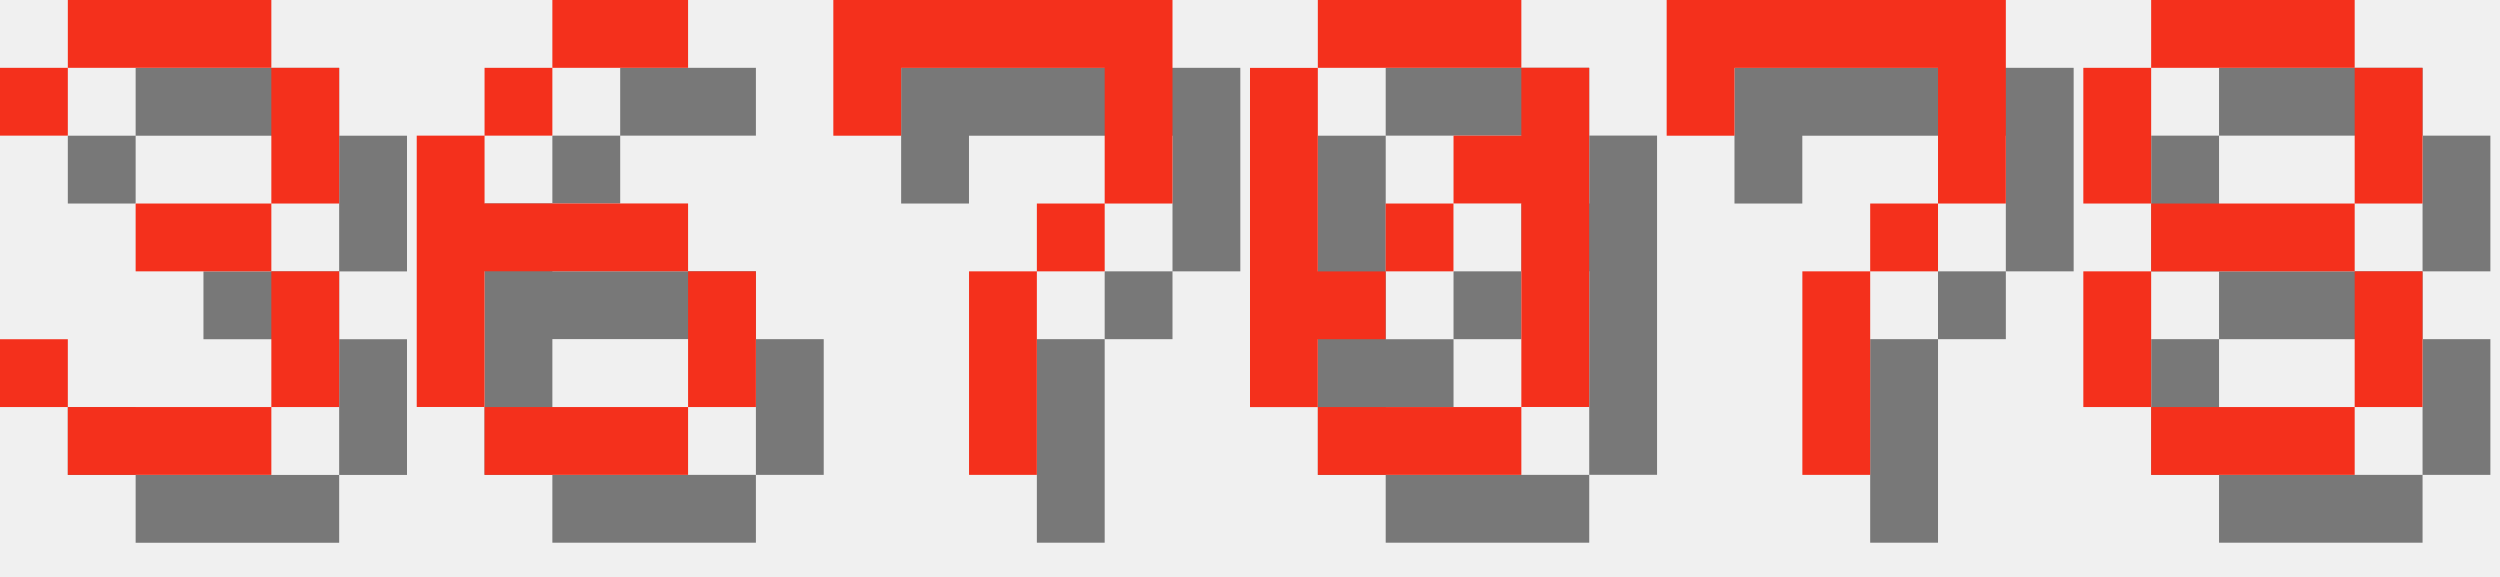
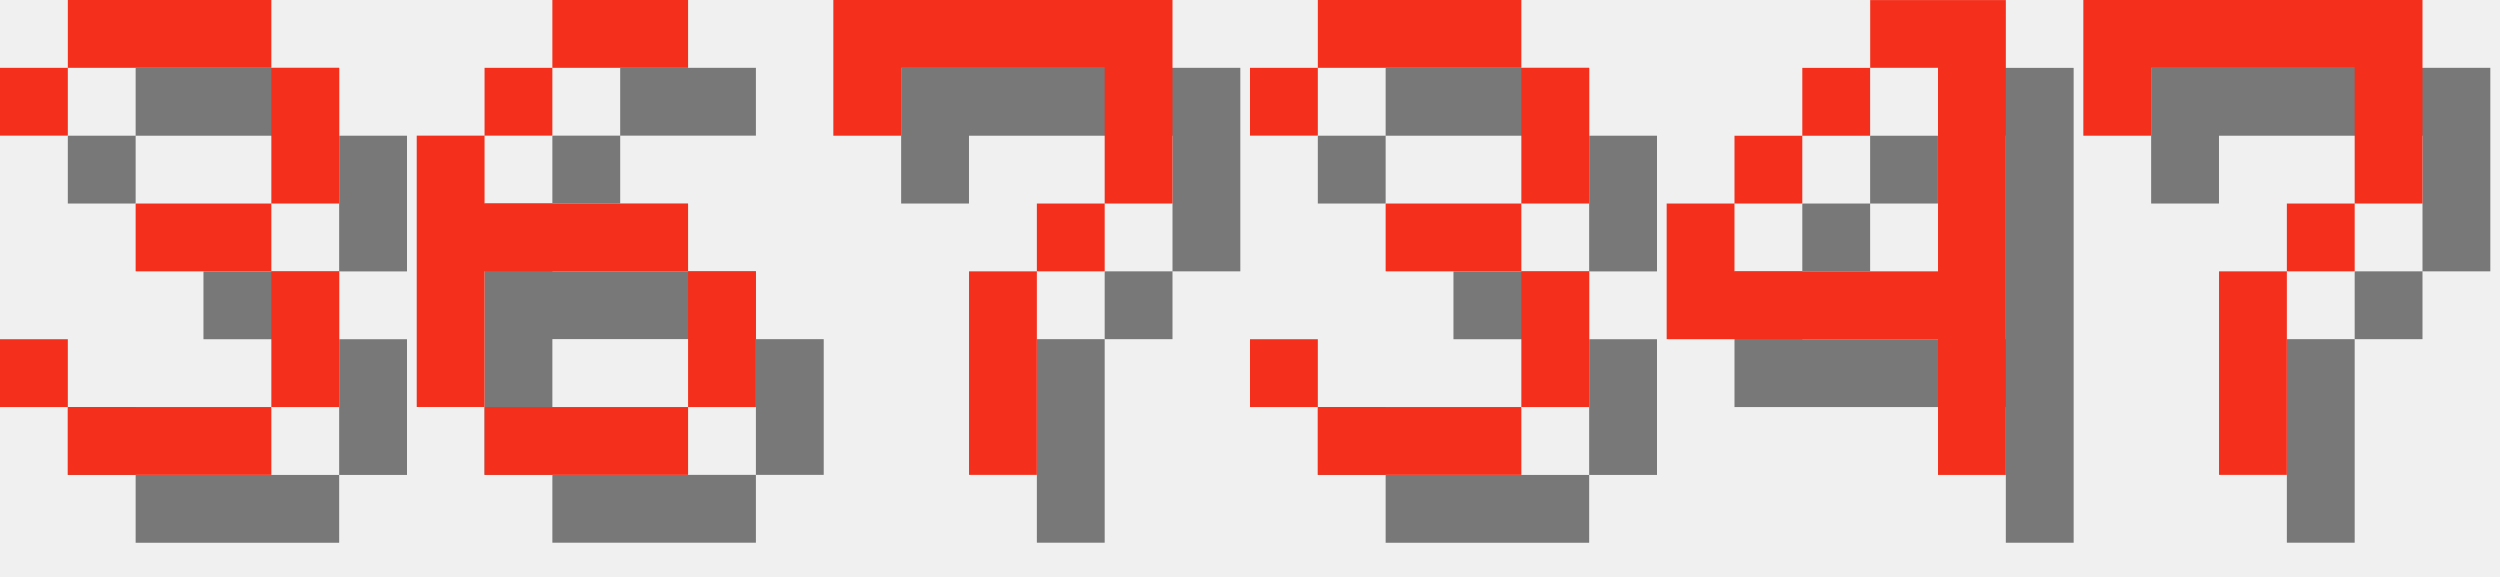
<svg xmlns="http://www.w3.org/2000/svg" version="1.1" width="156.0" height="36">
  <style>
        .text-foreground {
            fill: #F4301C;
        }
        .text-shadow {
            fill: #000000;
            fill-opacity: 0.5;
        }
    </style>
  <g class="digit" id="digit_3" transform="translate(0.0, 0), scale(4)">
    <path id="digit_3_shadow" class="text-shadow" d="m1.058 2.117v1.058h1.058v-1.058h3.175v2.117h-2.117v1.058h2.117v2.117h-3.175v-1.058h-1.058v1.058h1.058v1.058h3.175v-1.058h1.058v-2.117h-1.058v-1.058h1.058v-2.117h-1.058v-1.058h-3.175v1.058h-1.058z" fill-opacity=".5" style="paint-order:stroke fill markers" />
    <path id="digit_3_fg" class="text-foreground" d="m0 1.058v1.058h1.058v-1.058h3.175v2.117h-2.117v1.058h2.117v2.117h-3.175v-1.058h-1.058v1.058h1.058v1.058h3.175v-1.058h1.058v-2.117h-1.058v-1.058h1.058v-2.117h-1.058v-1.058h-3.175v1.058h-1.058z" fill="#fff" style="paint-order:stroke fill markers" />
  </g>
  <g class="digit" id="digit_6" transform="translate(26.0, 0), scale(4)">
    <path id="digit_6_shadow" class="text-shadow" d="m3.175 1.058v1.058h2.117v-1.058h-2.117zm0 1.058h-1.058v1.058h1.058v-1.058zm-1.058 1.058h-1.058v4.233h1.058v-2.117h3.175v-1.058h-3.175v-1.058zm3.175 2.117v2.117h1.058v-2.117h-1.058zm0 2.117h-3.175v1.058h3.175v-1.058z" fill-opacity=".5" style="paint-order:stroke fill markers" />
    <path id="digit_6_fg" class="text-foreground" d="m2.117 0v1.058h2.117v-1.058h-2.117zm0 1.058h-1.058v1.058h1.058v-1.058zm-1.058 1.058h-1.058v4.233h1.058v-2.117h3.175v-1.058h-3.175v-1.058zm3.175 2.117v2.117h1.058v-2.117h-1.058zm0 2.117h-3.175v1.058h3.175v-1.058z" fill="#fff" style="paint-order:stroke fill markers" />
  </g>
  <g class="digit" id="digit_7" transform="translate(52.0, 0), scale(4)">
    <path id="digit_7_shadow" class="text-shadow" d="m1.058 1.058 2e-6 2.117h1.058v-1.058h3.175v1.058l2e-7 1.058h-1.058v1.058h-1.058l4e-7 3.175 1.058 1e-7v-3.175h1.058v-1.058h1.058l5e-7 -1.058v-2.117z" fill-opacity=".5" style="paint-order:stroke fill markers" />
    <path id="digit_7_fg" class="text-foreground" d="m0 0 2e-6 2.117h1.058v-1.058h3.175v1.058l2e-7 1.058h-1.058v1.058h-1.058l4e-7 3.175 1.058 1e-7v-3.175h1.058v-1.058h1.058l5e-7 -1.058v-2.117z" fill="#fff" style="paint-order:stroke fill markers" />
  </g>
-   <g class="digit" id="digit_0" transform="translate(78.0, 0), scale(4)">
-     <path id="digit_0_shadow" class="text-shadow" d="m2.117 1.058v1.058h3.175v-1.058h-3.175zm3.175 1.058v1.058h-1.058v1.058h1.058v3.175h1.058v-5.292h-1.058zm0 5.292h-3.175v1.058h3.175v-1.058zm-3.175 0v-1.058h1.058v-1.058h-1.058v-3.175h-1.058v5.292h1.058zm1.058-2.117h1.058v-1.058h-1.058v1.058z" fill-opacity=".5" style="paint-order:stroke fill markers" />
-     <path id="digit_0_fg" class="text-foreground" d="m1.058 0v1.058h3.175v-1.058h-3.175zm3.175 1.058v1.058h-1.058v1.058h1.058v3.175h1.058v-5.292h-1.058zm0 5.292h-3.175v1.058h3.175v-1.058zm-3.175 0v-1.058h1.058v-1.058h-1.058v-3.175h-1.058v5.292h1.058zm1.058-2.117h1.058v-1.058h-1.058v1.058z" fill="#fff" style="paint-order:stroke fill markers" />
+   <g class="digit" id="digit_3" transform="translate(78.0, 0), scale(4)">
+     <path id="digit_3_shadow" class="text-shadow" d="m1.058 2.117v1.058h1.058v-1.058h3.175v2.117h-2.117v1.058h2.117v2.117h-3.175v-1.058h-1.058v1.058h1.058v1.058h3.175v-1.058h1.058v-2.117h-1.058v-1.058h1.058v-2.117h-1.058v-1.058h-3.175v1.058h-1.058z" fill-opacity=".5" style="paint-order:stroke fill markers" />
+     <path id="digit_3_fg" class="text-foreground" d="m0 1.058v1.058h1.058v-1.058h3.175v2.117h-2.117v1.058h2.117v2.117h-3.175v-1.058h-1.058v1.058h1.058v1.058h3.175v-1.058h1.058v-2.117h-1.058v-1.058h1.058v-2.117h-1.058v-1.058h-3.175v1.058h-1.058z" fill="#fff" style="paint-order:stroke fill markers" />
  </g>
-   <g class="digit" id="digit_7" transform="translate(104.0, 0), scale(4)">
+   <g class="digit" id="digit_4" transform="translate(104.0, 0), scale(4)">
+     <path id="digit_4_shadow" class="text-shadow" d="m4.233 1.058v1.058h1.058v3.175h-3.175v-1.058h-1.058v2.117h4.233v2.117h1.058v-7.408h-2.117zm-2.117 3.175h1.058v-1.058h-1.058v1.058zm1.058-1.058h1.058v-1.058h-1.058v1.058z" fill-opacity=".5" style="paint-order:stroke fill markers" />
+     <path id="digit_4_fg" class="text-foreground" d="m3.175 0v1.058h1.058v3.175h-3.175v-1.058h-1.058v2.117h4.233v2.117h1.058v-7.408h-2.117zm-2.117 3.175h1.058v-1.058h-1.058v1.058zm1.058-1.058h1.058v-1.058h-1.058v1.058z" fill="#fff" style="paint-order:stroke fill markers" />
+   </g>
+   <g class="digit" id="digit_7" transform="translate(130.0, 0), scale(4)">
    <path id="digit_7_shadow" class="text-shadow" d="m1.058 1.058 2e-6 2.117h1.058v-1.058h3.175v1.058l2e-7 1.058h-1.058v1.058h-1.058l4e-7 3.175 1.058 1e-7v-3.175h1.058v-1.058h1.058l5e-7 -1.058v-2.117z" fill-opacity=".5" style="paint-order:stroke fill markers" />
    <path id="digit_7_fg" class="text-foreground" d="m0 0 2e-6 2.117h1.058v-1.058h3.175v1.058l2e-7 1.058h-1.058v1.058h-1.058l4e-7 3.175 1.058 1e-7v-3.175h1.058v-1.058h1.058l5e-7 -1.058v-2.117z" fill="#fff" style="paint-order:stroke fill markers" />
  </g>
-   <g class="digit" id="digit_8" transform="translate(130.0, 0), scale(4)">
-     <path id="digit_8_shadow" class="text-shadow" d="m2.117 1.058v1.058h3.175v-1.058h-3.175zm3.175 1.058v2.117h1.058v-2.117h-1.058zm0 2.117h-3.175v1.058h3.175v-1.058zm0 1.058v2.117h1.058v-2.117h-1.058zm0 2.117h-3.175v1.058h3.175v-1.058zm-3.175 0v-2.117h-1.058v2.117h1.058zm0-3.175v-2.117h-1.058v2.117h1.058z" fill-opacity=".5" style="paint-order:stroke fill markers" />
-     <path id="digit_8_fg" class="text-foreground" d="m1.058 0v1.058h3.175v-1.058h-3.175zm3.175 1.058v2.117h1.058v-2.117h-1.058zm0 2.117h-3.175v1.058h3.175v-1.058zm0 1.058v2.117h1.058v-2.117h-1.058zm0 2.117h-3.175v1.058h3.175v-1.058zm-3.175 0v-2.117h-1.058v2.117h1.058zm0-3.175v-2.117h-1.058v2.117h1.058z" fill="#fff" style="paint-order:stroke fill markers" />
-   </g>
</svg>
